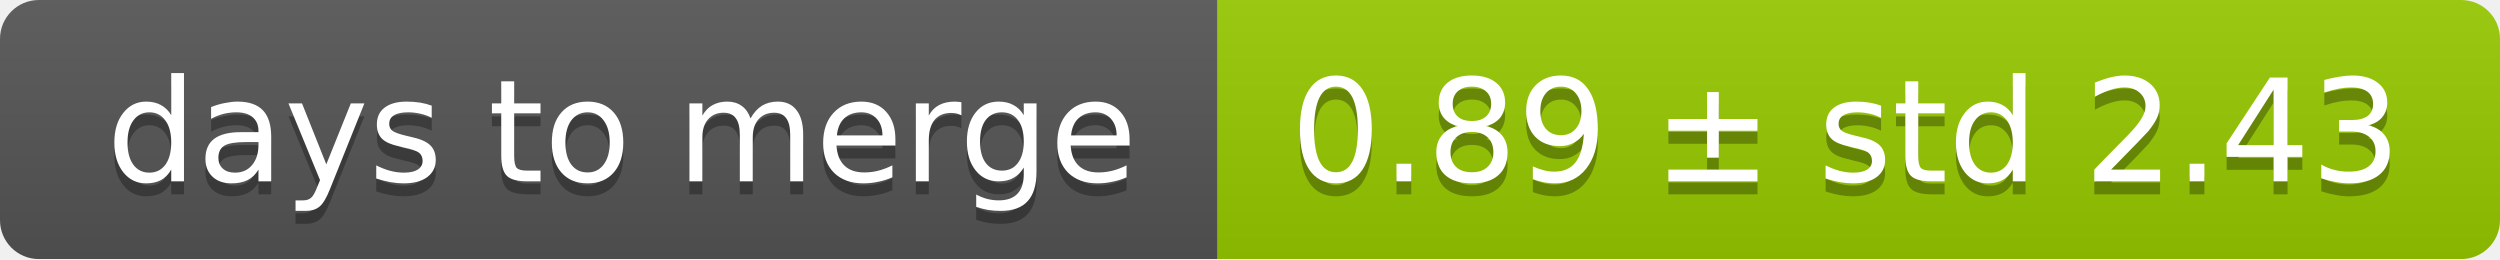
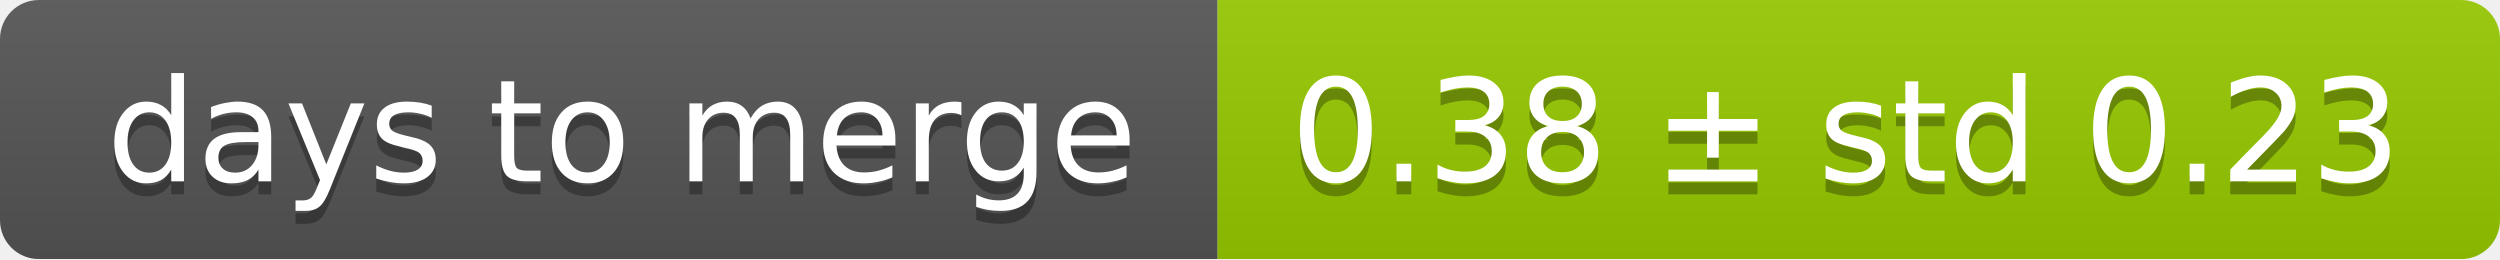
<svg xmlns="http://www.w3.org/2000/svg" width="193" height="20">
  <linearGradient id="smooth" x2="0" y2="100%">
    <stop offset="0" stop-color="#bbb" stop-opacity=".1" />
    <stop offset="1" stop-opacity=".1" />
  </linearGradient>
  <mask id="round">
    <rect width="193" height="20" rx="3" fill="#fff" />
  </mask>
  <g mask="url(#round)">
    <rect width="94" height="20" fill="#555" />
    <rect x="94" width="99" height="20" fill="#97ca00" />
    <rect width="193" height="20" fill="url(#smooth)" />
  </g>
  <g fill="#fff" text-anchor="middle" font-family="DejaVu Sans,Verdana,Geneva,sans-serif" font-size="11">
    <text x="48" y="15" fill="#010101" fill-opacity=".3">days to merge</text>
    <text x="48" y="14">days to merge</text>
-     <text x="142.5" y="15" fill="#010101" fill-opacity=".3">0.89 ± std 2.43</text>
-     <text x="142.5" y="14">0.89 ± std 2.43</text>
+     <text x="142.5" y="15" fill="#010101" fill-opacity=".3">0.38 ± std 0.23</text>
+     <text x="142.5" y="14">0.38 ± std 0.23</text>
  </g>
</svg>
